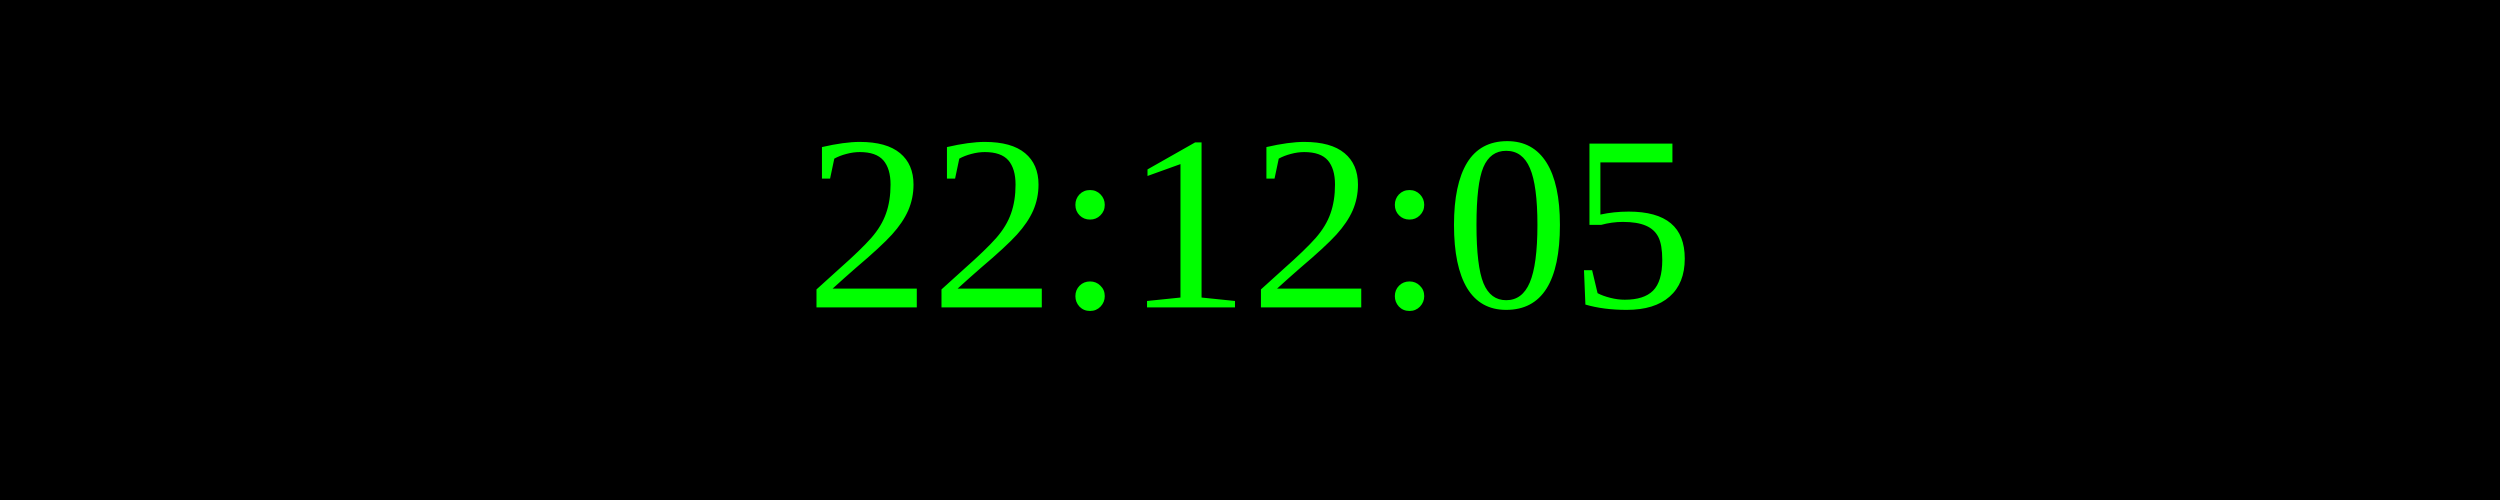
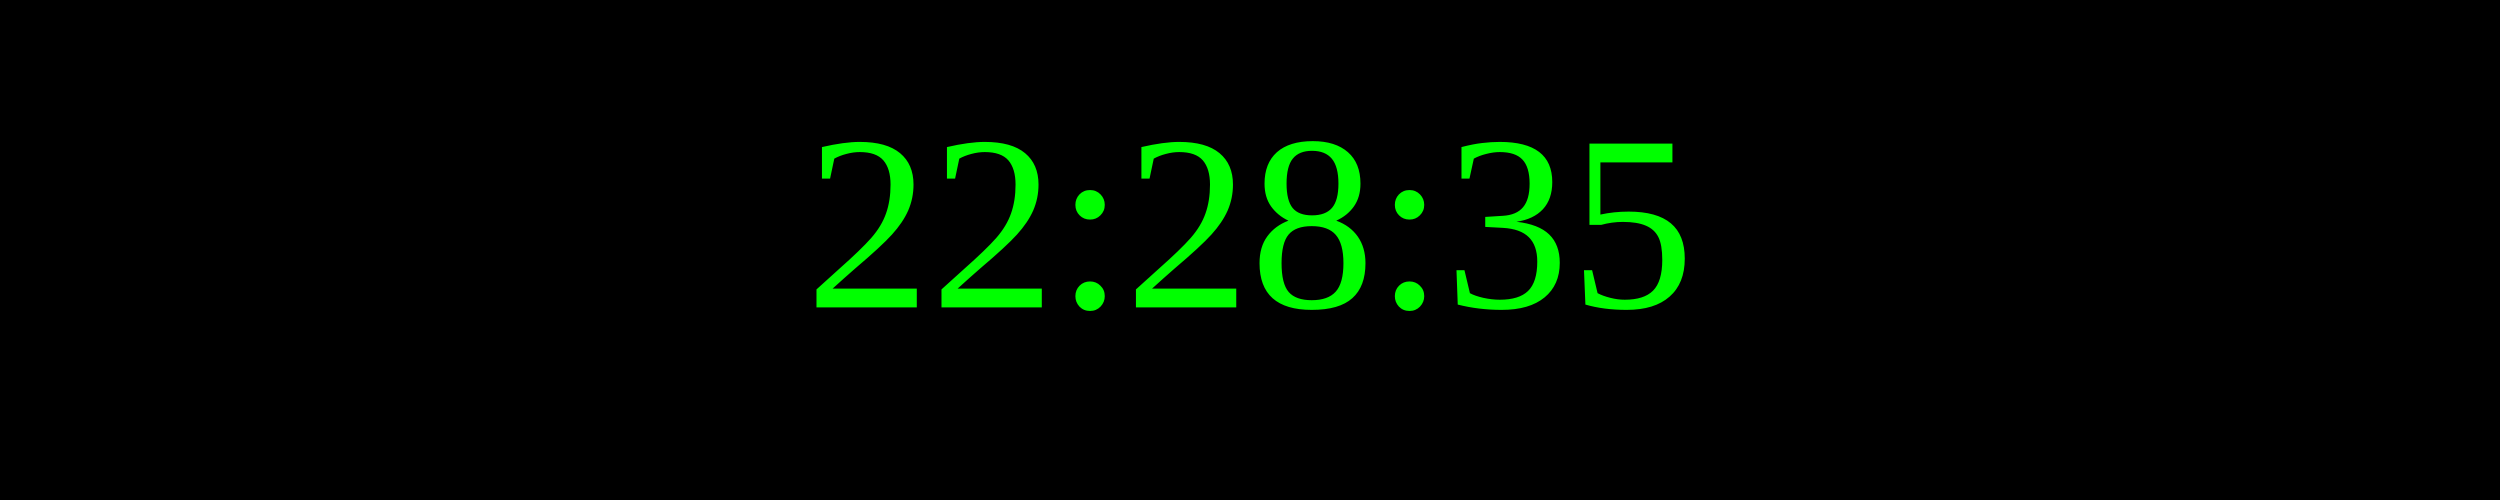
<svg xmlns="http://www.w3.org/2000/svg" width="250" height="50">
  <rect width="100%" height="100%" fill="black" />
  <text x="50%" y="50%" font-size="25" fill="lime" text-anchor="middle" dominant-baseline="middle">
- 22:12:05
+ 22:28:35
</text>
</svg>
